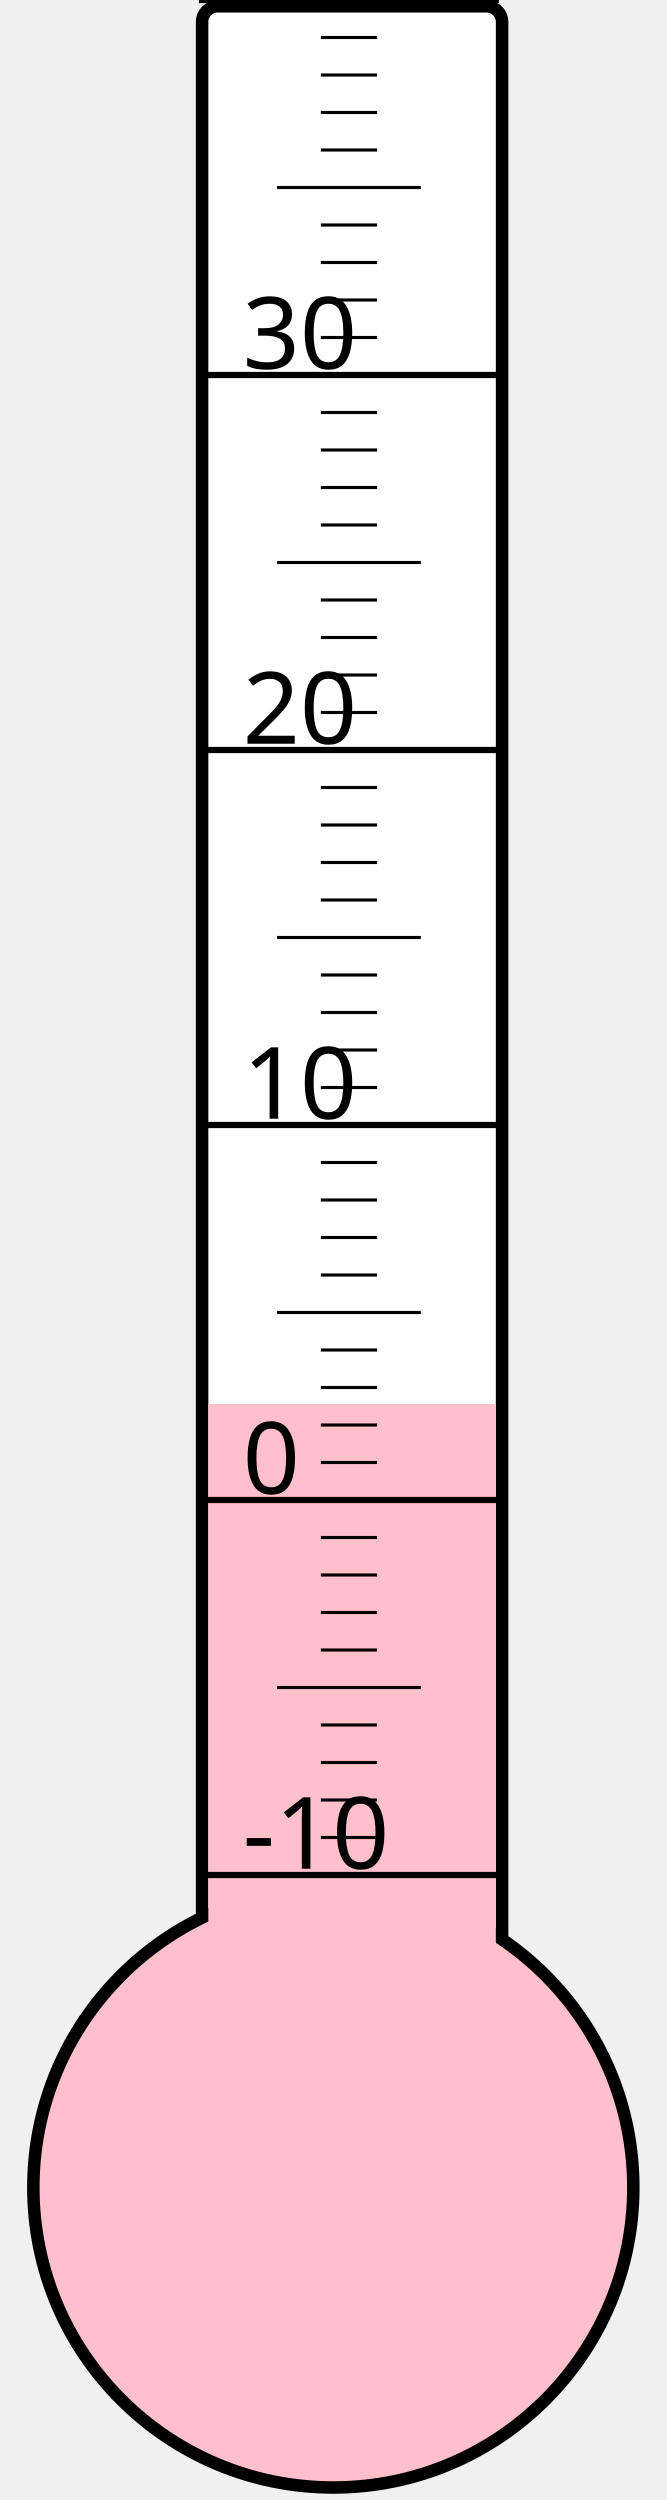
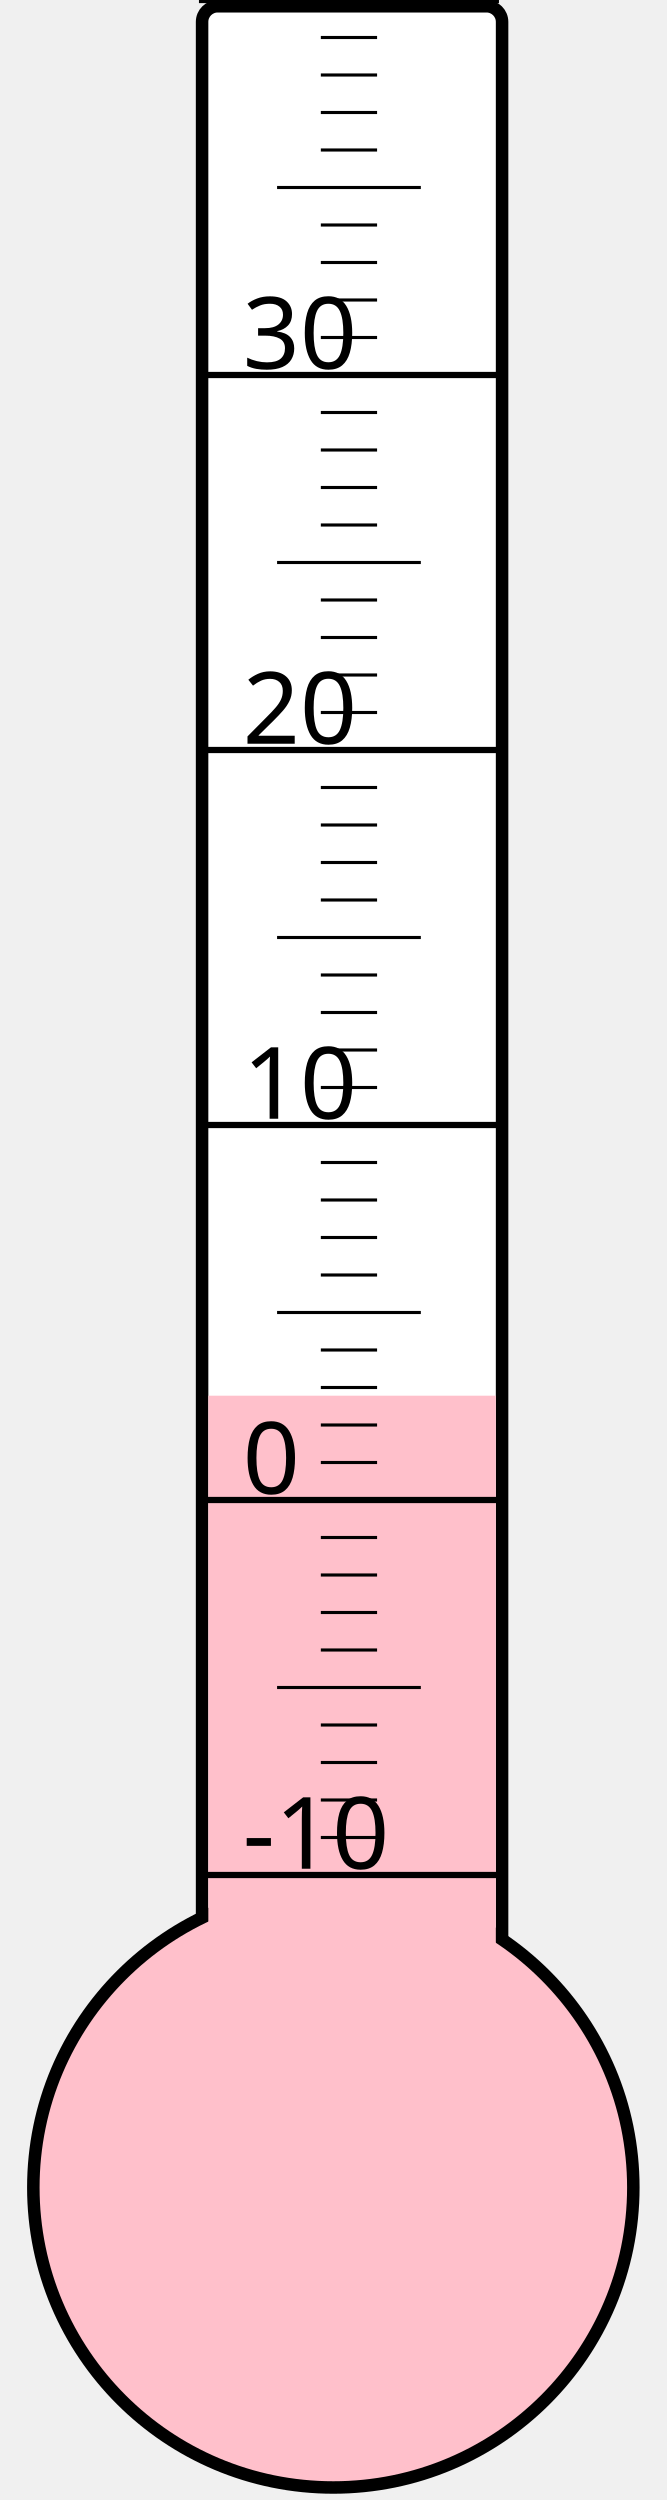
<svg xmlns="http://www.w3.org/2000/svg" width="40px" height="150px" viewBox="0 0 200 800">
  <rect width="200" height="800" x="0" y="0" style="fill: #ffffeb; fill-opacity: 0;" />
  <rect width="96" height="680" x="58" y="2" rx="5" ry="5" style="fill: white; fill-opacity: 1; stroke: black; stroke-width: 4;" />
  <circle cx="100" cy="700" r="96" style="fill: pink; stroke: black; stroke-width: 4;" />
-   <rect width="92" height="250.75" x="60" y="449.25" style="fill: pink; fill-opacity: 1; stroke-width: 0;" />
+   <rect width="92" height="253.375" x="60" y="446.625" style="fill: pink; fill-opacity: 1; stroke-width: 0;" />
  <text x="71" y="598" style="font-family: sans-serif; font-size: 24pt;">-10</text>
  <text x="71" y="478" style="font-family: sans-serif; font-size: 24pt;">0</text>
  <text x="71" y="358" style="font-family: sans-serif; font-size: 24pt;">10</text>
  <text x="71" y="238" style="font-family: sans-serif; font-size: 24pt;">20</text>
  <text x="71" y="118" style="font-family: sans-serif; font-size: 24pt;">30</text>
  <g style="stroke: black;">
    <line x1="57" y1="600" x2="153" y2="600" style="stroke-width: 2;" />
    <line x1="96" y1="588" x2="114" y2="588" style="stroke-width: 1;" />
    <line x1="96" y1="576" x2="114" y2="576" style="stroke-width: 1;" />
    <line x1="96" y1="564" x2="114" y2="564" style="stroke-width: 1;" />
    <line x1="96" y1="552" x2="114" y2="552" style="stroke-width: 1;" />
    <line x1="82" y1="540" x2="128" y2="540" style="stroke-width: 1;" />
    <line x1="96" y1="528" x2="114" y2="528" style="stroke-width: 1;" />
    <line x1="96" y1="516" x2="114" y2="516" style="stroke-width: 1;" />
    <line x1="96" y1="504" x2="114" y2="504" style="stroke-width: 1;" />
    <line x1="96" y1="492" x2="114" y2="492" style="stroke-width: 1;" />
    <line x1="57" y1="480" x2="153" y2="480" style="stroke-width: 2;" />
    <line x1="96" y1="468" x2="114" y2="468" style="stroke-width: 1;" />
    <line x1="96" y1="456" x2="114" y2="456" style="stroke-width: 1;" />
    <line x1="96" y1="444" x2="114" y2="444" style="stroke-width: 1;" />
    <line x1="96" y1="432" x2="114" y2="432" style="stroke-width: 1;" />
    <line x1="82" y1="420" x2="128" y2="420" style="stroke-width: 1;" />
    <line x1="96" y1="408" x2="114" y2="408" style="stroke-width: 1;" />
    <line x1="96" y1="396" x2="114" y2="396" style="stroke-width: 1;" />
    <line x1="96" y1="384" x2="114" y2="384" style="stroke-width: 1;" />
    <line x1="96" y1="372" x2="114" y2="372" style="stroke-width: 1;" />
    <line x1="57" y1="360" x2="153" y2="360" style="stroke-width: 2;" />
    <line x1="96" y1="348" x2="114" y2="348" style="stroke-width: 1;" />
    <line x1="96" y1="336" x2="114" y2="336" style="stroke-width: 1;" />
    <line x1="96" y1="324" x2="114" y2="324" style="stroke-width: 1;" />
    <line x1="96" y1="312" x2="114" y2="312" style="stroke-width: 1;" />
    <line x1="82" y1="300" x2="128" y2="300" style="stroke-width: 1;" />
    <line x1="96" y1="288" x2="114" y2="288" style="stroke-width: 1;" />
    <line x1="96" y1="276" x2="114" y2="276" style="stroke-width: 1;" />
    <line x1="96" y1="264" x2="114" y2="264" style="stroke-width: 1;" />
    <line x1="96" y1="252" x2="114" y2="252" style="stroke-width: 1;" />
    <line x1="57" y1="240" x2="153" y2="240" style="stroke-width: 2;" />
    <line x1="96" y1="228" x2="114" y2="228" style="stroke-width: 1;" />
    <line x1="96" y1="216" x2="114" y2="216" style="stroke-width: 1;" />
    <line x1="96" y1="204" x2="114" y2="204" style="stroke-width: 1;" />
    <line x1="96" y1="192" x2="114" y2="192" style="stroke-width: 1;" />
    <line x1="82" y1="180" x2="128" y2="180" style="stroke-width: 1;" />
    <line x1="96" y1="168" x2="114" y2="168" style="stroke-width: 1;" />
    <line x1="96" y1="156" x2="114" y2="156" style="stroke-width: 1;" />
    <line x1="96" y1="144" x2="114" y2="144" style="stroke-width: 1;" />
    <line x1="96" y1="132" x2="114" y2="132" style="stroke-width: 1;" />
    <line x1="57" y1="120" x2="153" y2="120" style="stroke-width: 2;" />
    <line x1="96" y1="108" x2="114" y2="108" style="stroke-width: 1;" />
    <line x1="96" y1="96" x2="114" y2="96" style="stroke-width: 1;" />
    <line x1="96" y1="84" x2="114" y2="84" style="stroke-width: 1;" />
    <line x1="96" y1="72" x2="114" y2="72" style="stroke-width: 1;" />
    <line x1="82" y1="60" x2="128" y2="60" style="stroke-width: 1;" />
    <line x1="96" y1="48" x2="114" y2="48" style="stroke-width: 1;" />
    <line x1="96" y1="36" x2="114" y2="36" style="stroke-width: 1;" />
    <line x1="96" y1="24" x2="114" y2="24" style="stroke-width: 1;" />
    <line x1="96" y1="12" x2="114" y2="12" style="stroke-width: 1;" />
    <line x1="57" y1="0" x2="153" y2="0" style="stroke-width: 2;" />
  </g>
</svg>
